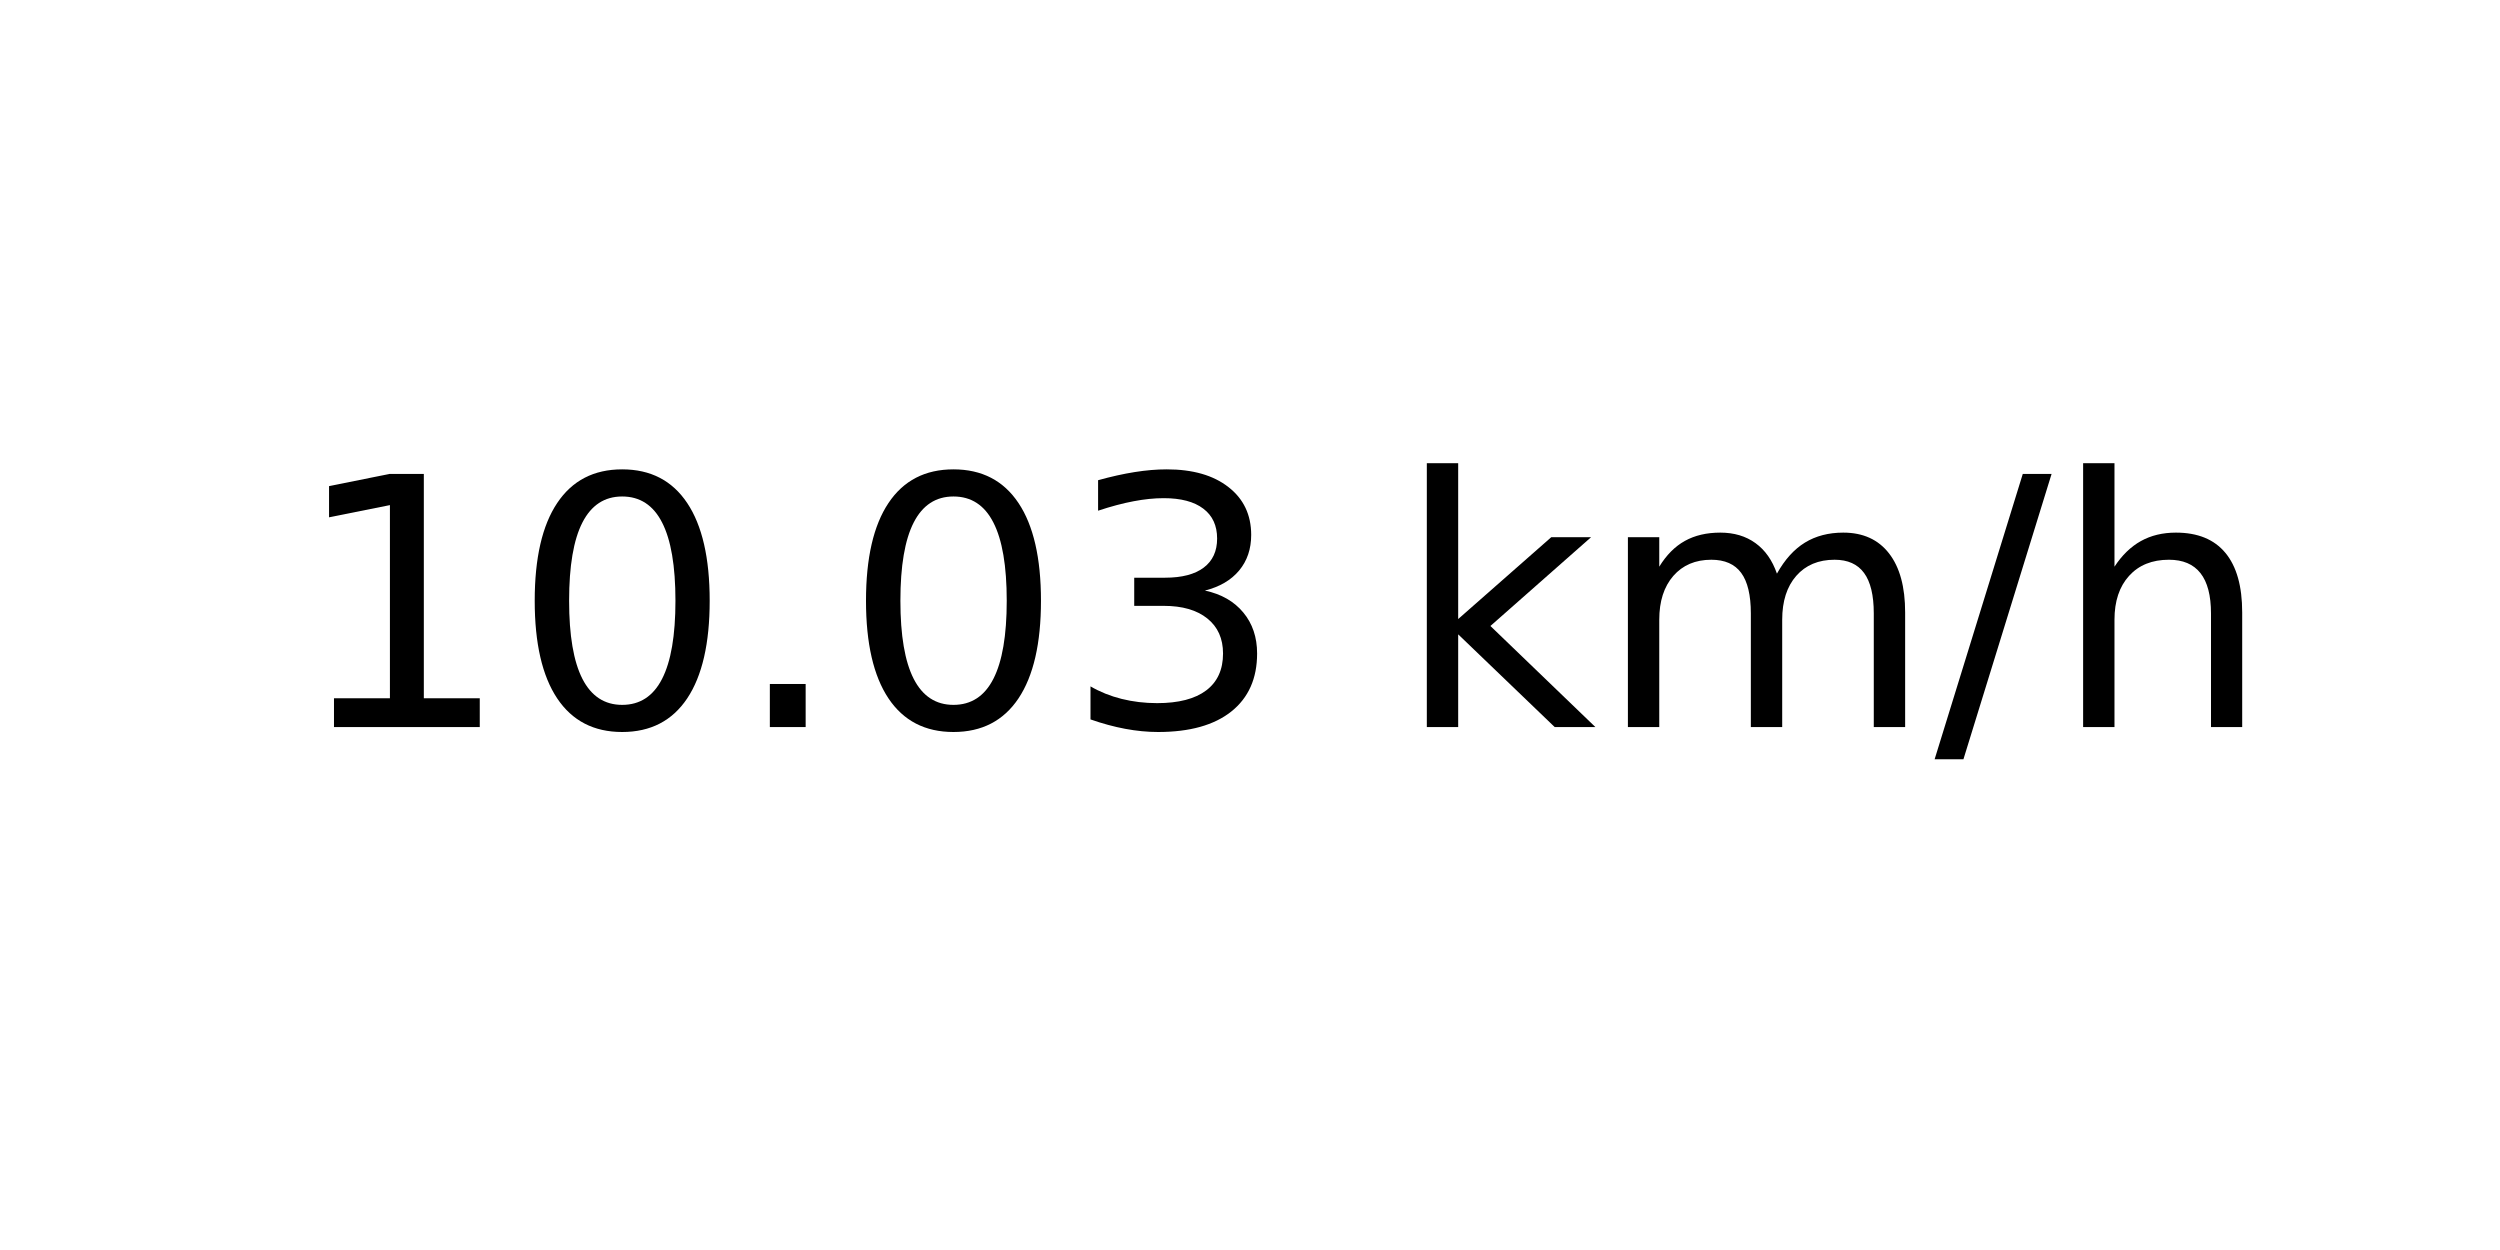
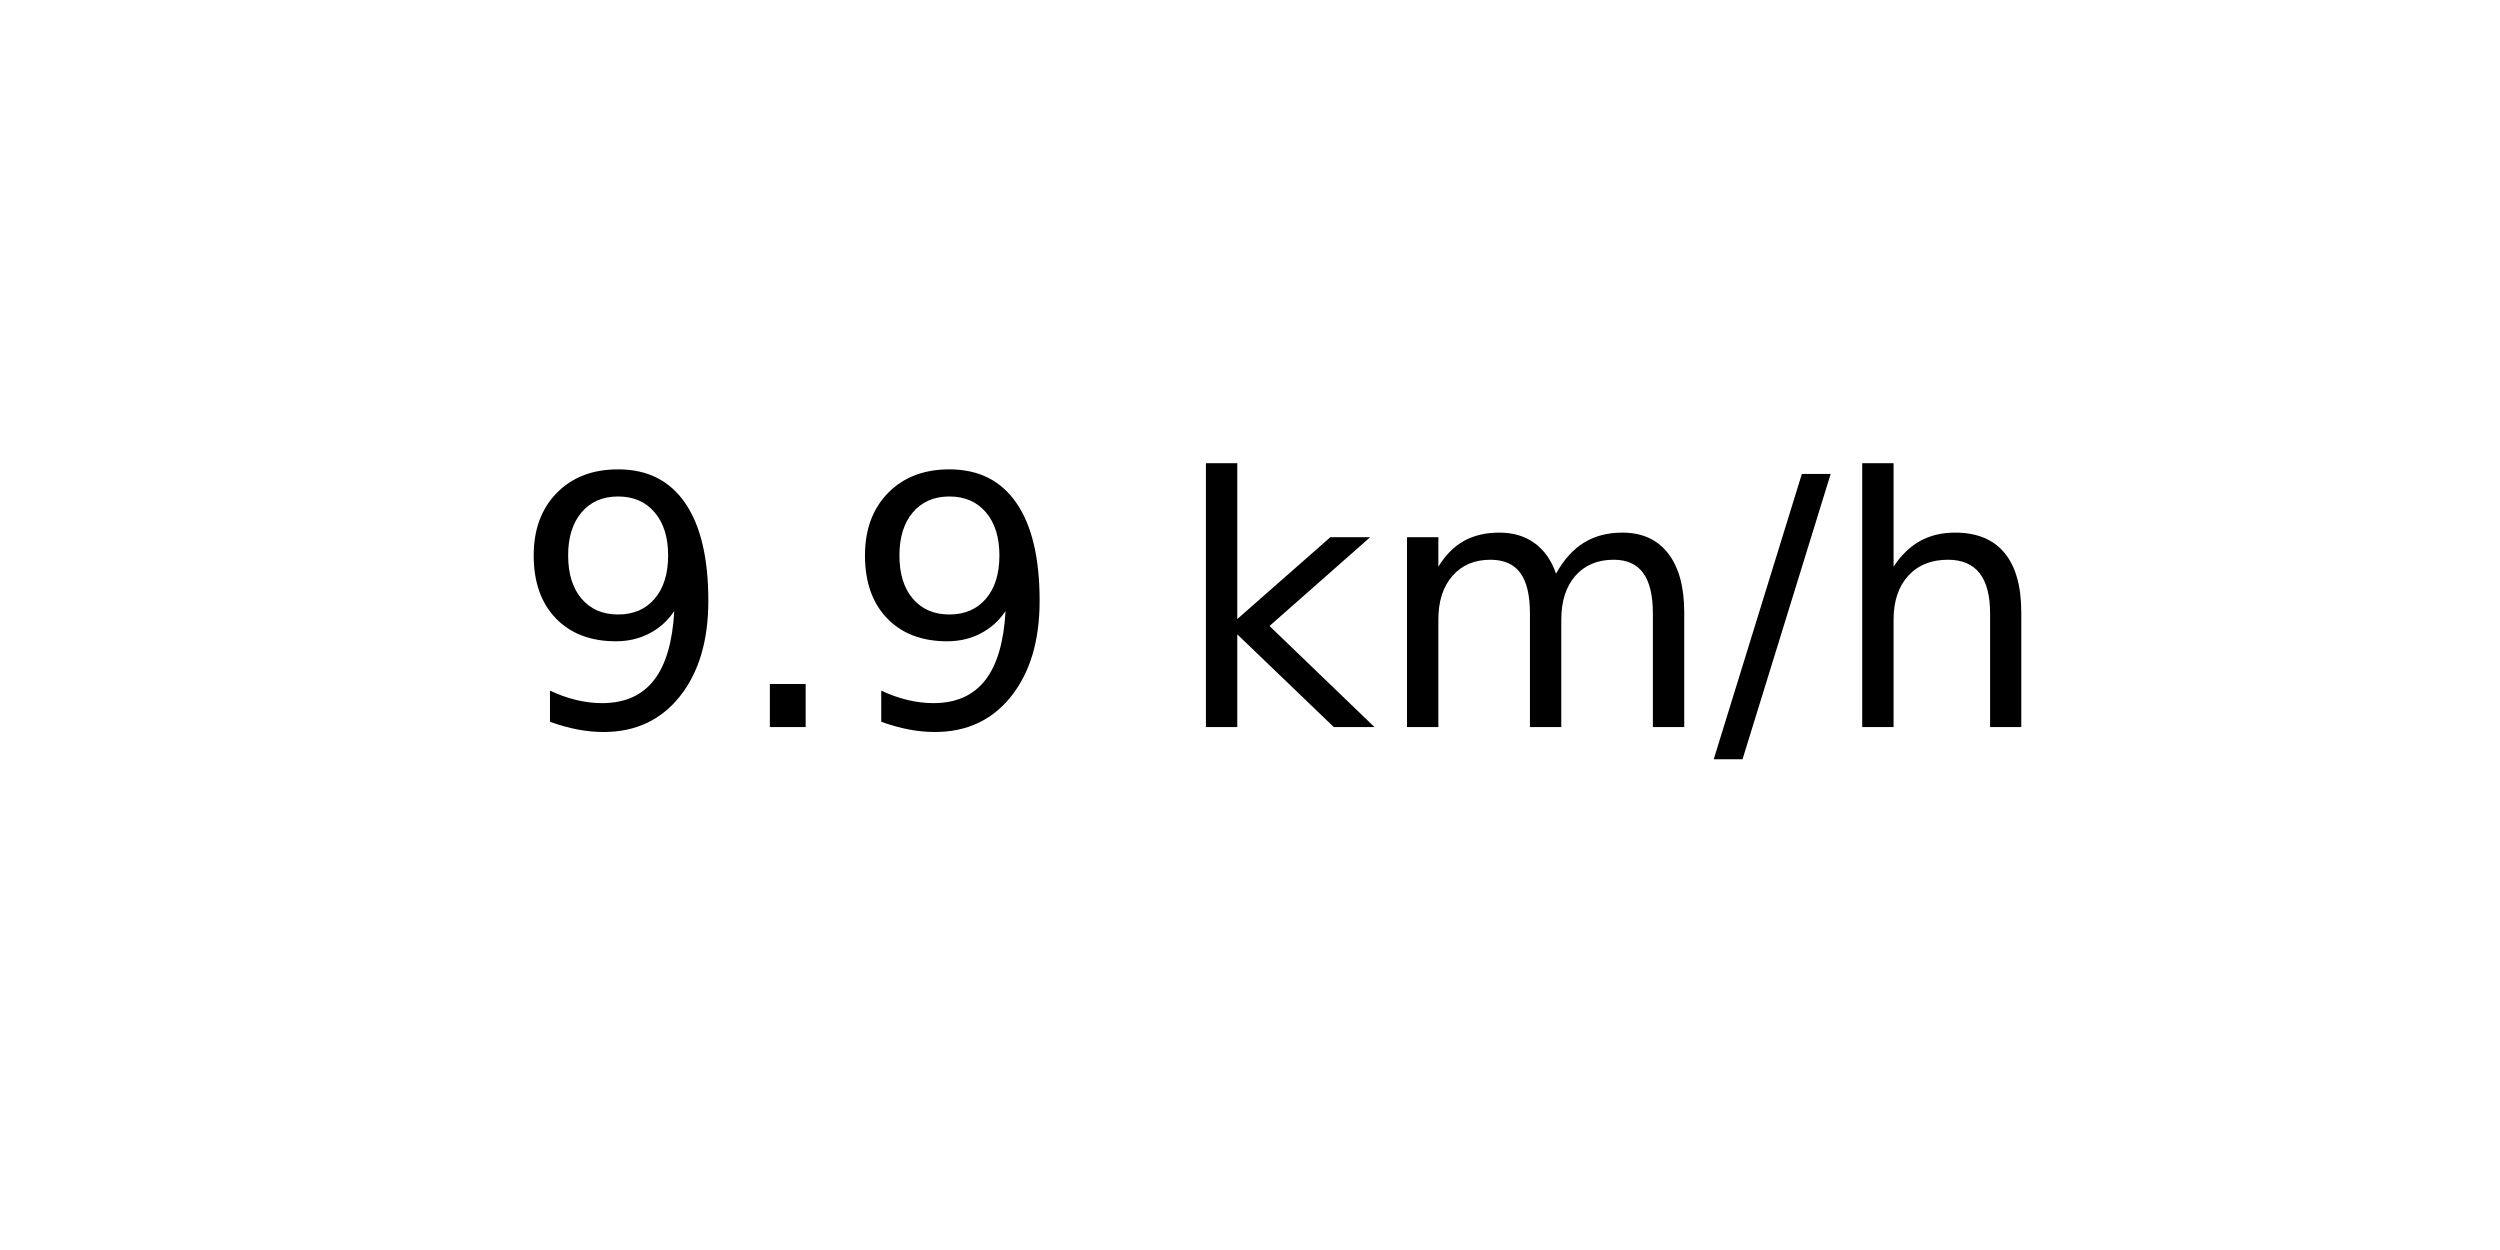
<svg xmlns="http://www.w3.org/2000/svg" xmlns:xlink="http://www.w3.org/1999/xlink" width="72pt" height="36pt" viewBox="0 0 72 36" version="1.1">
  <defs>
    <style type="text/css">*{stroke-linejoin: round; stroke-linecap: butt}</style>
  </defs>
  <g id="figure_1">
    <g id="axes_1">
      <g id="text_1">
-         <g transform="translate(8.378125 20.93937) scale(0.1 -0.1)">
+         <g transform="translate(14.74062 20.93937) scale(0.1 -0.1)">
          <defs>
-             <path id="DejaVuSans-31" d="M 794 531  L 1825 531  L 1825 4091  L 703 3866  L 703 4441  L 1819 4666  L 2450 4666  L 2450 531  L 3481 531  L 3481 0  L 794 0  L 794 531  z " transform="scale(0.015625)" />
-             <path id="DejaVuSans-30" d="M 2034 4250  Q 1547 4250 1301 3770  Q 1056 3291 1056 2328  Q 1056 1369 1301 889  Q 1547 409 2034 409  Q 2525 409 2770 889  Q 3016 1369 3016 2328  Q 3016 3291 2770 3770  Q 2525 4250 2034 4250  z M 2034 4750  Q 2819 4750 3233 4129  Q 3647 3509 3647 2328  Q 3647 1150 3233 529  Q 2819 -91 2034 -91  Q 1250 -91 836 529  Q 422 1150 422 2328  Q 422 3509 836 4129  Q 1250 4750 2034 4750  z " transform="scale(0.015625)" />
+             <path id="DejaVuSans-39" d="M 703 97  L 703 672  Q 941 559 1184 500  Q 1428 441 1663 441  Q 2288 441 2617 861  Q 2947 1281 2994 2138  Q 2813 1869 2534 1725  Q 2256 1581 1919 1581  Q 1219 1581 811 2004  Q 403 2428 403 3163  Q 403 3881 828 4315  Q 1253 4750 1959 4750  Q 2769 4750 3195 4129  Q 3622 3509 3622 2328  Q 3622 1225 3098 567  Q 2575 -91 1691 -91  Q 1453 -91 1209 -44  Q 966 3 703 97  z M 1959 2075  Q 2384 2075 2632 2365  Q 2881 2656 2881 3163  Q 2881 3666 2632 3958  Q 2384 4250 1959 4250  Q 1534 4250 1286 3958  Q 1038 3666 1038 3163  Q 1038 2656 1286 2365  Q 1534 2075 1959 2075  z " transform="scale(0.015625)" />
            <path id="DejaVuSans-2e" d="M 684 794  L 1344 794  L 1344 0  L 684 0  L 684 794  z " transform="scale(0.015625)" />
-             <path id="DejaVuSans-33" d="M 2597 2516  Q 3050 2419 3304 2112  Q 3559 1806 3559 1356  Q 3559 666 3084 287  Q 2609 -91 1734 -91  Q 1441 -91 1130 -33  Q 819 25 488 141  L 488 750  Q 750 597 1062 519  Q 1375 441 1716 441  Q 2309 441 2620 675  Q 2931 909 2931 1356  Q 2931 1769 2642 2001  Q 2353 2234 1838 2234  L 1294 2234  L 1294 2753  L 1863 2753  Q 2328 2753 2575 2939  Q 2822 3125 2822 3475  Q 2822 3834 2567 4026  Q 2313 4219 1838 4219  Q 1578 4219 1281 4162  Q 984 4106 628 3988  L 628 4550  Q 988 4650 1302 4700  Q 1616 4750 1894 4750  Q 2613 4750 3031 4423  Q 3450 4097 3450 3541  Q 3450 3153 3228 2886  Q 3006 2619 2597 2516  z " transform="scale(0.015625)" />
            <path id="DejaVuSans-20" transform="scale(0.015625)" />
            <path id="DejaVuSans-6b" d="M 581 4863  L 1159 4863  L 1159 1991  L 2875 3500  L 3609 3500  L 1753 1863  L 3688 0  L 2938 0  L 1159 1709  L 1159 0  L 581 0  L 581 4863  z " transform="scale(0.015625)" />
            <path id="DejaVuSans-6d" d="M 3328 2828  Q 3544 3216 3844 3400  Q 4144 3584 4550 3584  Q 5097 3584 5394 3201  Q 5691 2819 5691 2113  L 5691 0  L 5113 0  L 5113 2094  Q 5113 2597 4934 2840  Q 4756 3084 4391 3084  Q 3944 3084 3684 2787  Q 3425 2491 3425 1978  L 3425 0  L 2847 0  L 2847 2094  Q 2847 2600 2669 2842  Q 2491 3084 2119 3084  Q 1678 3084 1418 2786  Q 1159 2488 1159 1978  L 1159 0  L 581 0  L 581 3500  L 1159 3500  L 1159 2956  Q 1356 3278 1631 3431  Q 1906 3584 2284 3584  Q 2666 3584 2933 3390  Q 3200 3197 3328 2828  z " transform="scale(0.015625)" />
            <path id="DejaVuSans-2f" d="M 1625 4666  L 2156 4666  L 531 -594  L 0 -594  L 1625 4666  z " transform="scale(0.015625)" />
            <path id="DejaVuSans-68" d="M 3513 2113  L 3513 0  L 2938 0  L 2938 2094  Q 2938 2591 2744 2837  Q 2550 3084 2163 3084  Q 1697 3084 1428 2787  Q 1159 2491 1159 1978  L 1159 0  L 581 0  L 581 4863  L 1159 4863  L 1159 2956  Q 1366 3272 1645 3428  Q 1925 3584 2291 3584  Q 2894 3584 3203 3211  Q 3513 2838 3513 2113  z " transform="scale(0.015625)" />
          </defs>
-           <use xlink:href="#DejaVuSans-31" />
-           <use xlink:href="#DejaVuSans-30" x="63.623" />
-           <use xlink:href="#DejaVuSans-2e" x="127.246" />
-           <use xlink:href="#DejaVuSans-30" x="159.033" />
-           <use xlink:href="#DejaVuSans-33" x="222.656" />
-           <use xlink:href="#DejaVuSans-20" x="286.279" />
-           <use xlink:href="#DejaVuSans-6b" x="318.066" />
-           <use xlink:href="#DejaVuSans-6d" x="375.977" />
-           <use xlink:href="#DejaVuSans-2f" x="473.389" />
-           <use xlink:href="#DejaVuSans-68" x="507.08" />
+           <use xlink:href="#DejaVuSans-39" />
+           <use xlink:href="#DejaVuSans-2e" x="63.623" />
+           <use xlink:href="#DejaVuSans-39" x="95.41" />
+           <use xlink:href="#DejaVuSans-20" x="159.033" />
+           <use xlink:href="#DejaVuSans-6b" x="190.82" />
+           <use xlink:href="#DejaVuSans-6d" x="248.73" />
+           <use xlink:href="#DejaVuSans-2f" x="346.143" />
+           <use xlink:href="#DejaVuSans-68" x="379.834" />
        </g>
      </g>
    </g>
  </g>
</svg>
